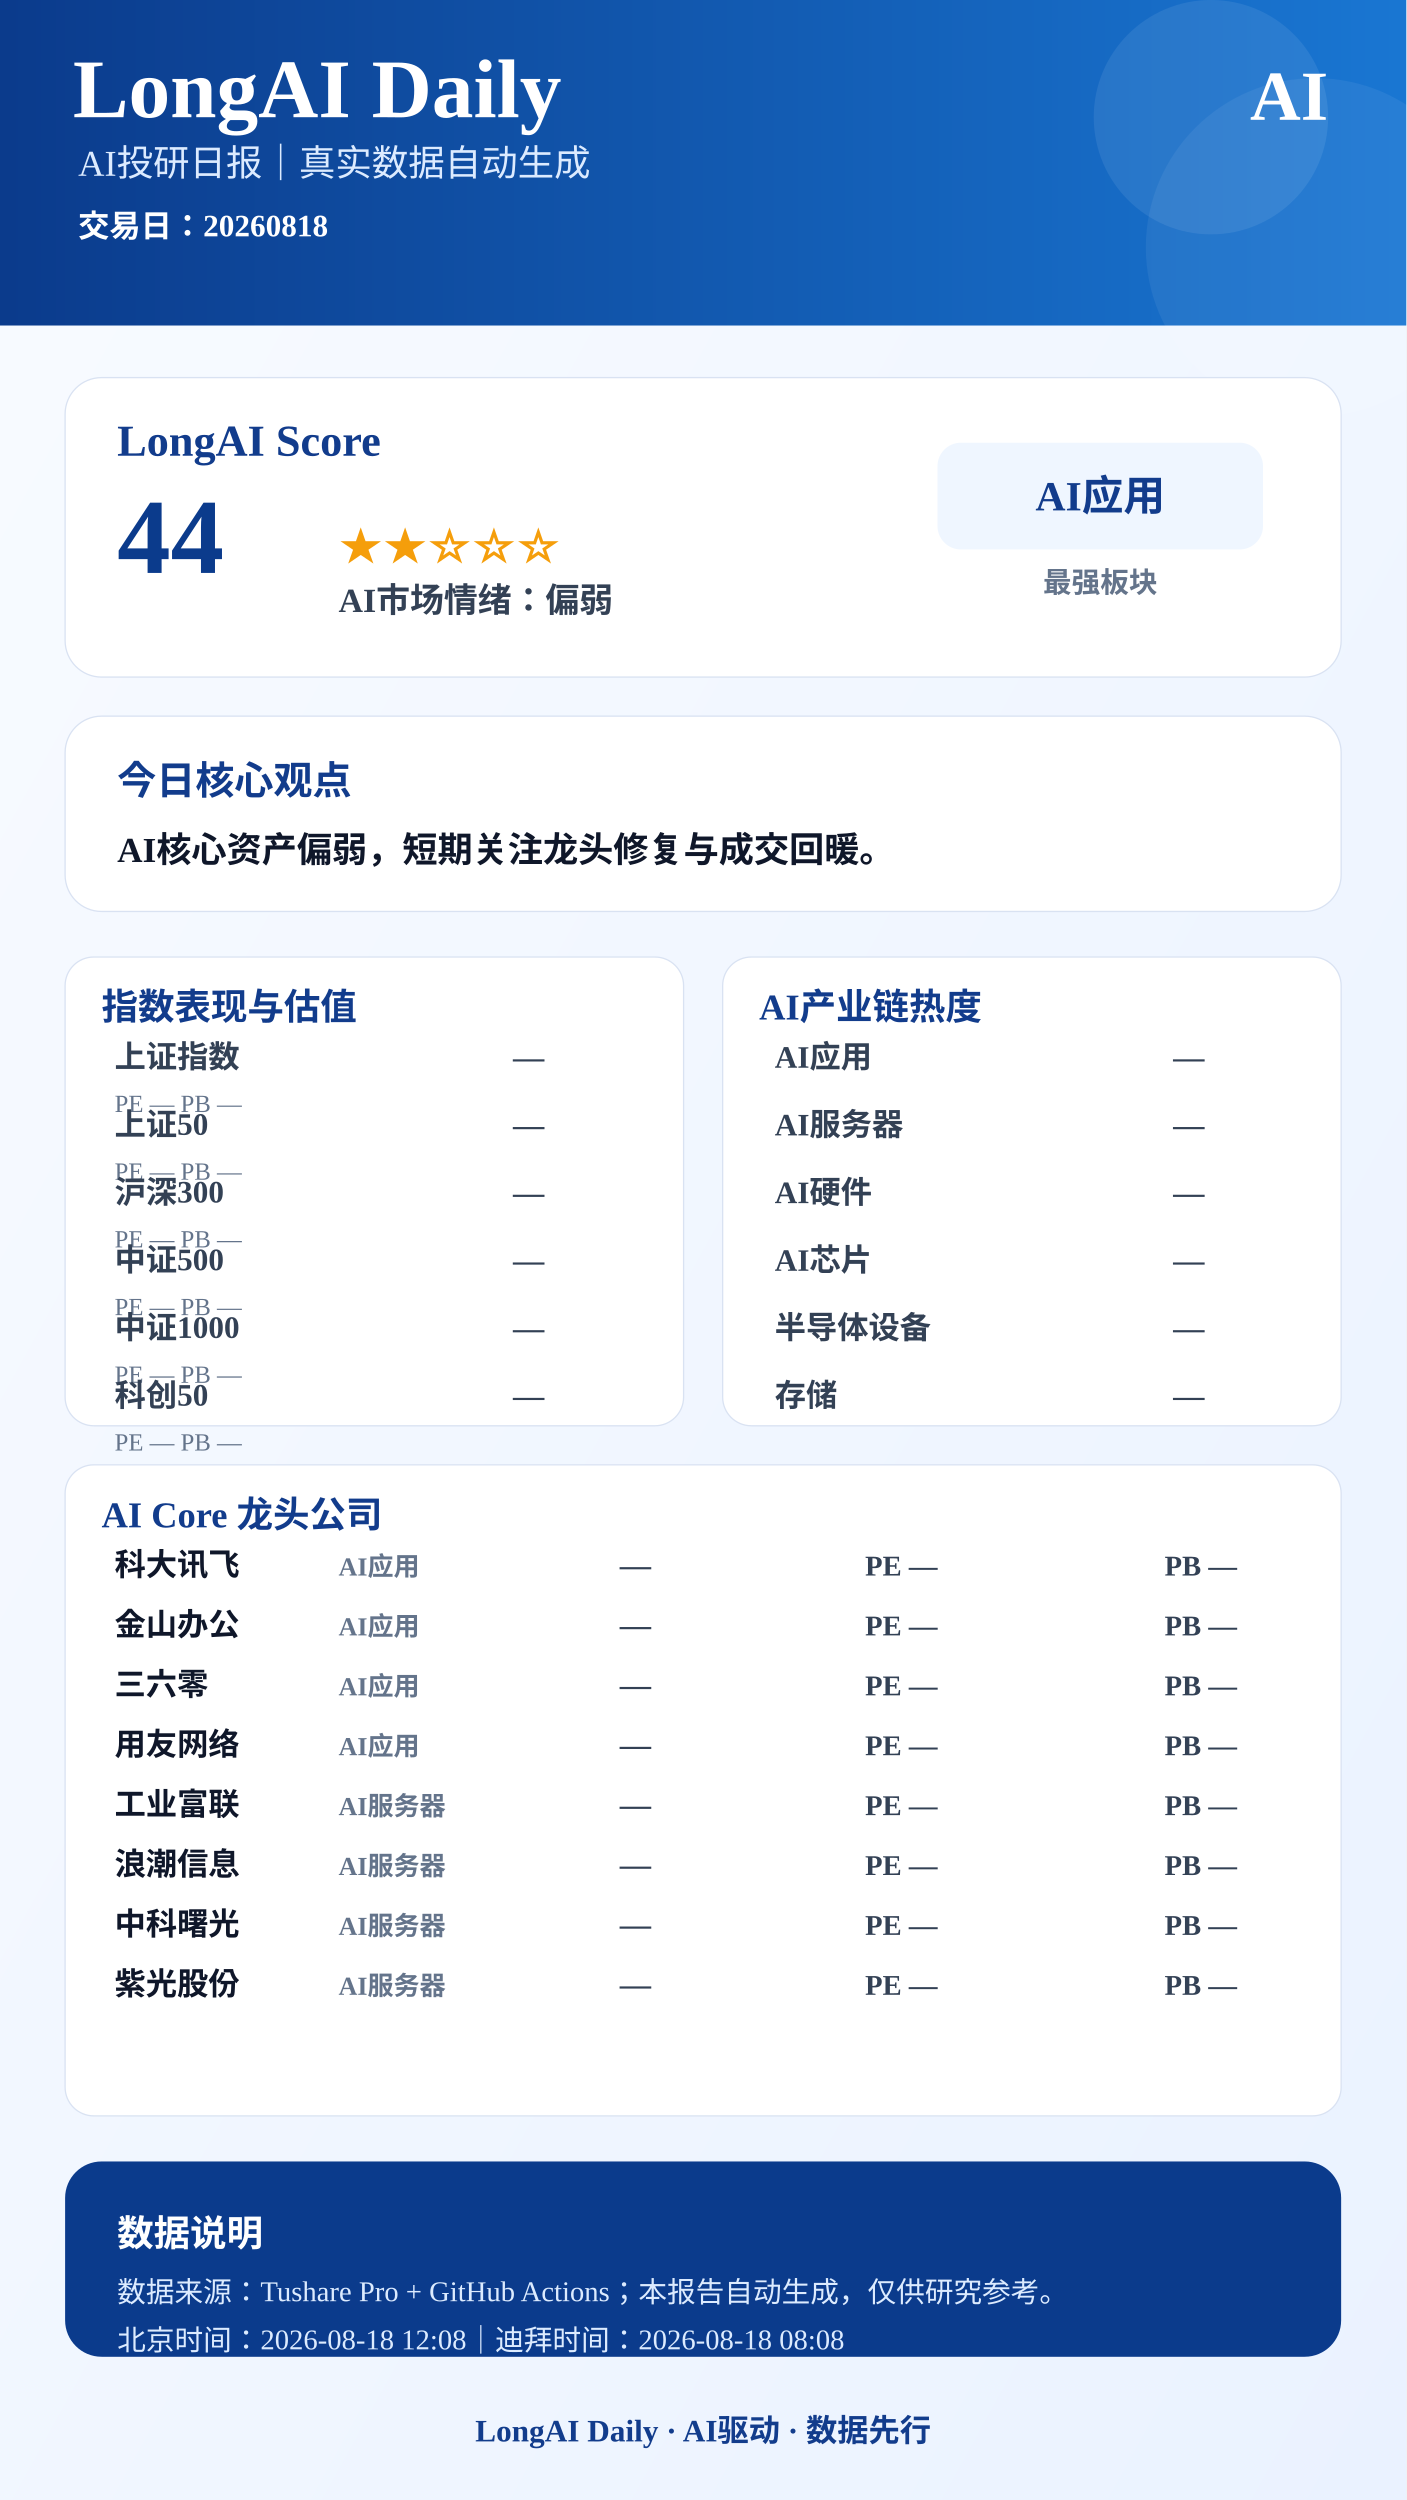
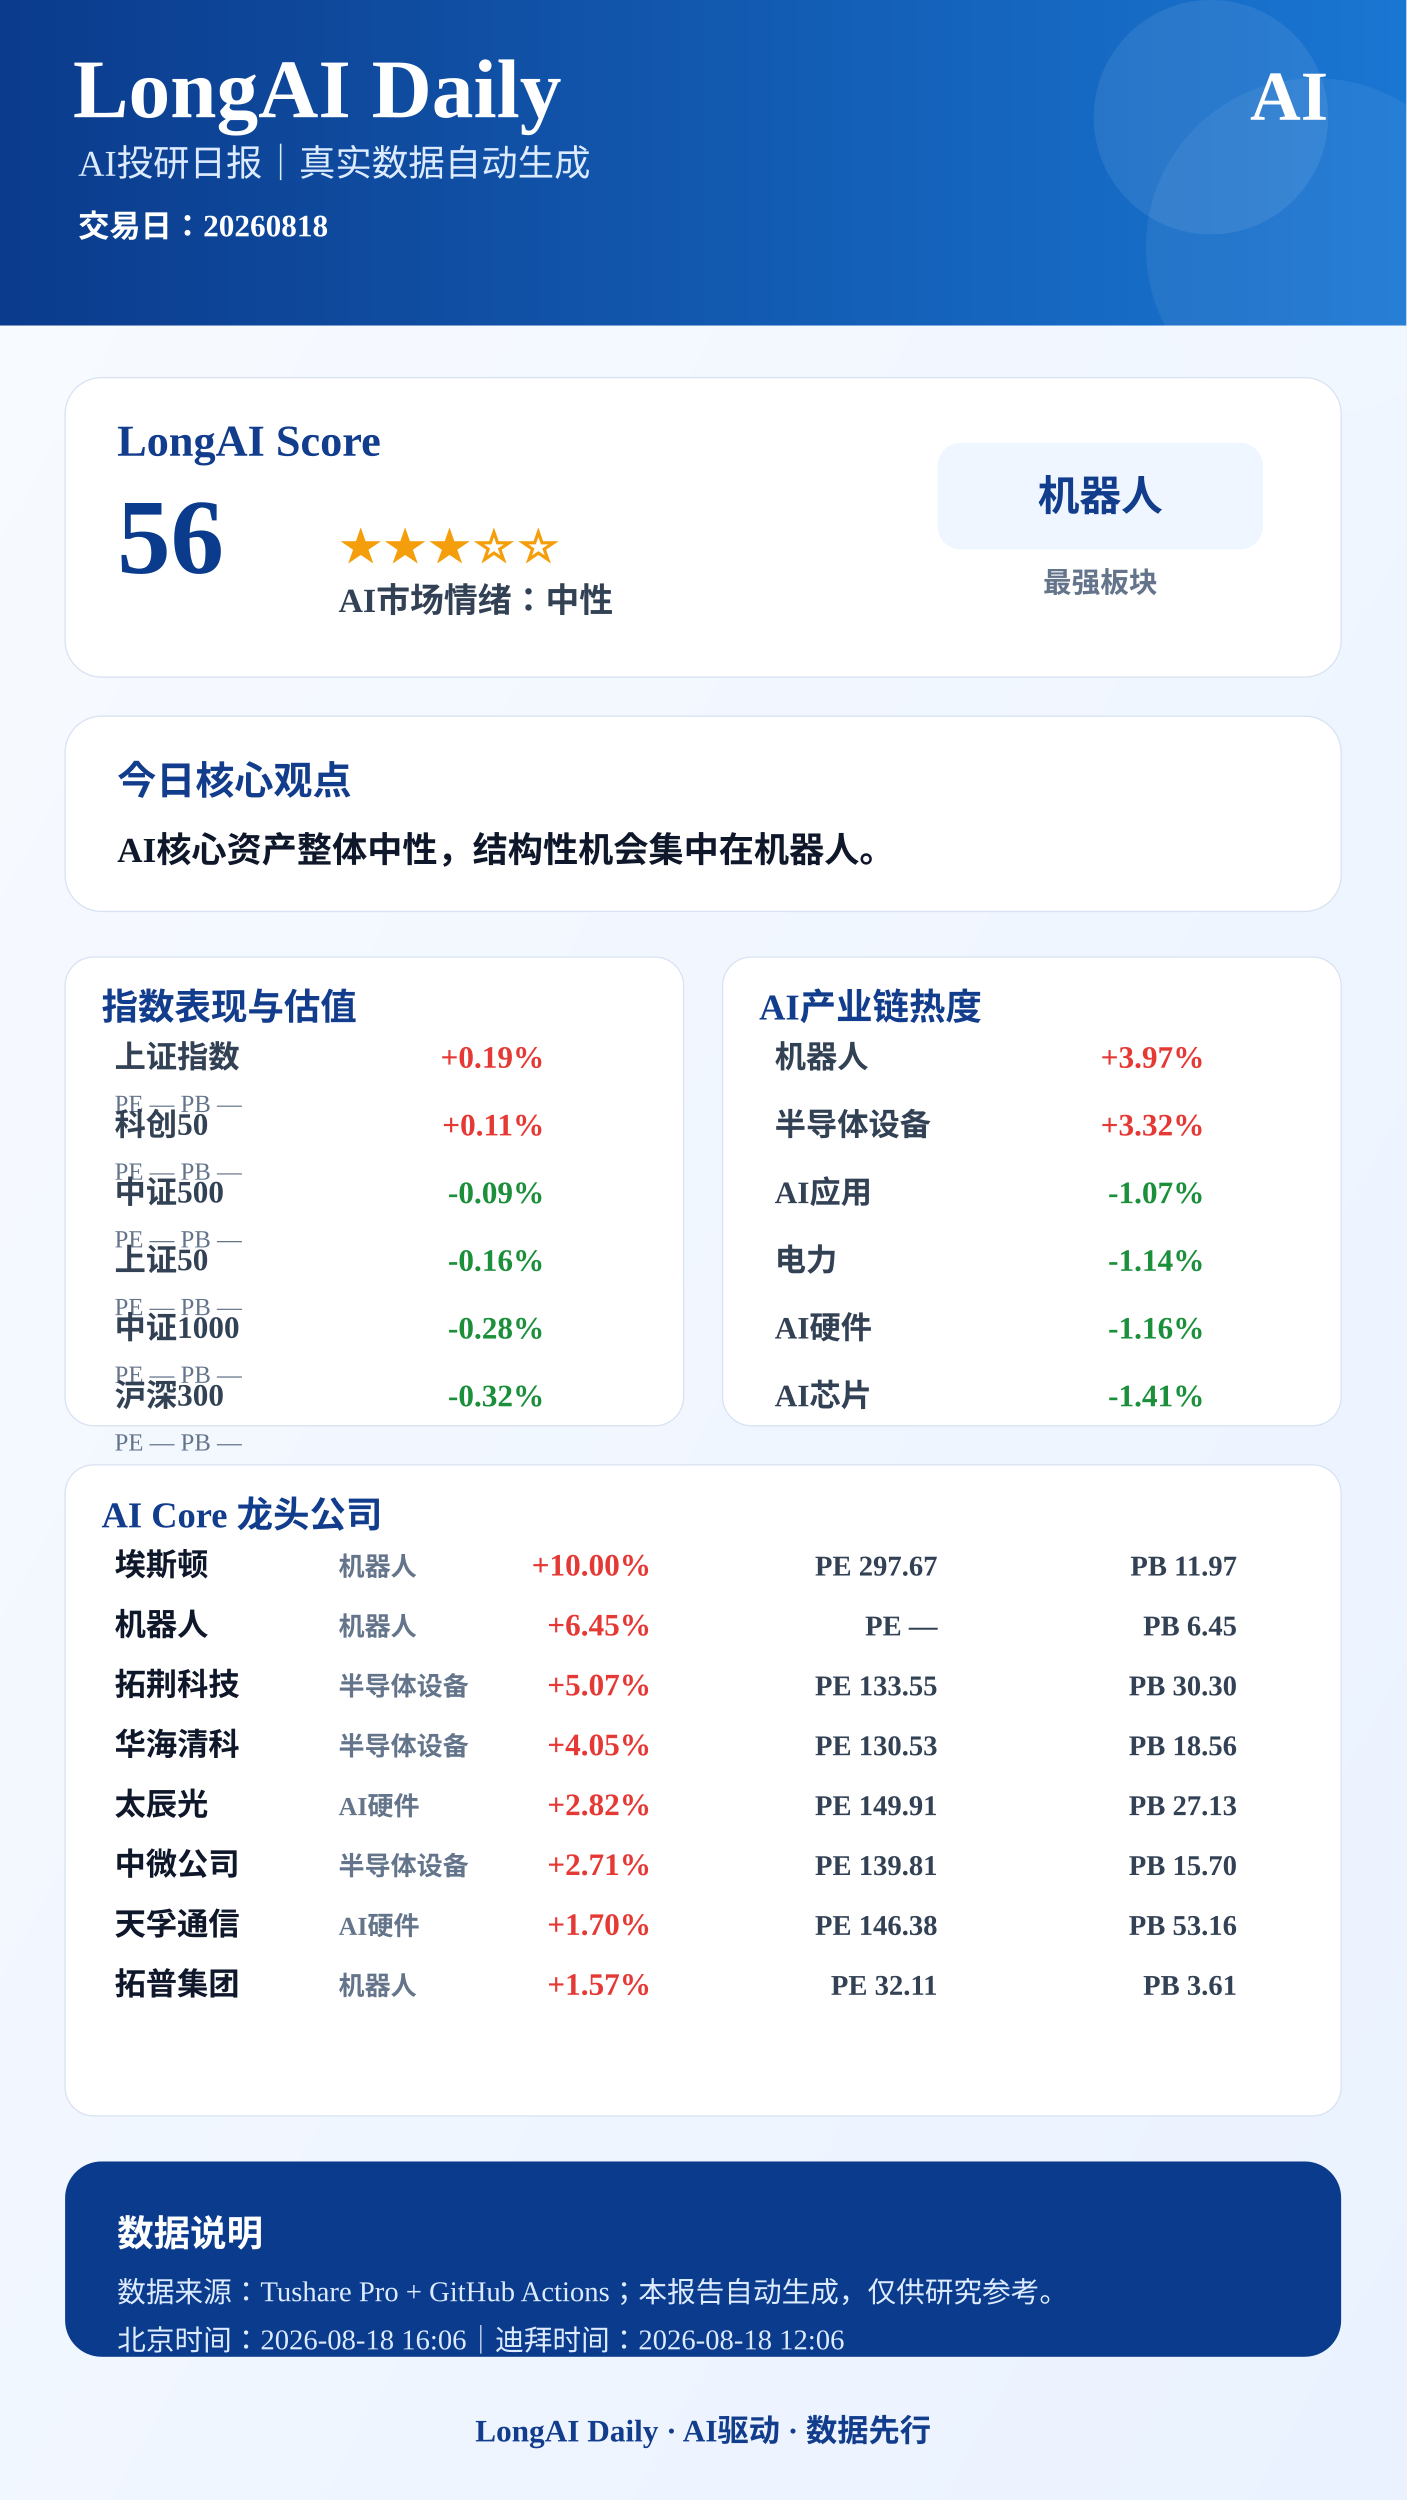
<svg xmlns="http://www.w3.org/2000/svg" width="1080" height="1920" viewBox="0 0 1080 1920">
  <defs>
    <linearGradient id="bg" x1="0" x2="1" y1="0" y2="1">
      <stop offset="0%" stop-color="#F8FBFF" />
      <stop offset="100%" stop-color="#EAF2FF" />
    </linearGradient>
    <linearGradient id="blue" x1="0" x2="1">
      <stop offset="0%" stop-color="#0B3B8C" />
      <stop offset="100%" stop-color="#1976D2" />
    </linearGradient>
  </defs>
  <rect width="1080" height="1920" fill="url(#bg)" />
  <rect x="0" y="0" width="1080" height="250" fill="url(#blue)" />
  <circle cx="930" cy="90" r="90" fill="#FFFFFF" opacity="0.08" />
  <circle cx="1010" cy="190" r="130" fill="#FFFFFF" opacity="0.06" />
  <text x="56" y="90" font-size="64" font-weight="900" fill="#FFFFFF" text-anchor="start">LongAI Daily</text>
  <text x="60" y="135" font-size="28" font-weight="500" fill="#DCEBFF" text-anchor="start">AI投研日报｜真实数据自动生成</text>
  <text x="60" y="182" font-size="24" font-weight="600" fill="#FFFFFF" text-anchor="start">交易日：20260818</text>
  <text x="1020" y="92" font-size="54" font-weight="900" fill="#FFFFFF" text-anchor="end">AI</text>
  <rect x="50" y="290" width="980" height="230" rx="28" fill="#FFFFFF" stroke="#D9E2F2" />
  <text x="90" y="350" font-size="34" font-weight="800" fill="#123C8C" text-anchor="start">LongAI Score</text>
-   <text x="90" y="440" font-size="82" font-weight="900" fill="#0B3B8C" text-anchor="start">44</text>
-   <text x="260" y="430" font-size="34" font-weight="800" fill="#F59E0B" text-anchor="start">★★☆☆☆</text>
-   <text x="260" y="470" font-size="26" font-weight="700" fill="#334155" text-anchor="start">AI市场情绪：偏弱</text>
+   <text x="90" y="440" font-size="82" font-weight="900" fill="#0B3B8C" text-anchor="start">56</text>
+   <text x="260" y="430" font-size="34" font-weight="800" fill="#F59E0B" text-anchor="start">★★★☆☆</text>
+   <text x="260" y="470" font-size="26" font-weight="700" fill="#334155" text-anchor="start">AI市场情绪：中性</text>
  <rect x="720" y="340" width="250" height="82" rx="18" fill="#EFF6FF" />
-   <text x="845" y="392" font-size="32" font-weight="800" fill="#123C8C" text-anchor="middle">AI应用</text>
+   <text x="845" y="392" font-size="32" font-weight="800" fill="#123C8C" text-anchor="middle">机器人</text>
  <text x="845" y="455" font-size="22" font-weight="600" fill="#64748B" text-anchor="middle">最强板块</text>
  <rect x="50" y="550" width="980" height="150" rx="28" fill="#FFFFFF" stroke="#D9E2F2" />
  <text x="90" y="610" font-size="30" font-weight="800" fill="#123C8C" text-anchor="start">今日核心观点</text>
-   <text x="90" y="662" font-size="27" font-weight="700" fill="#0F172A" text-anchor="start">AI核心资产偏弱，短期关注龙头修复与成交回暖。</text>
+   <text x="90" y="662" font-size="27" font-weight="700" fill="#0F172A" text-anchor="start">AI核心资产整体中性，结构性机会集中在机器人。</text>
  <rect x="50" y="735" width="475" height="360" rx="22" fill="#FFFFFF" stroke="#D9E2F2" />
  <text x="78" y="783" font-size="28" font-weight="800" fill="#123C8C">指数表现与估值</text>
  <text x="88" y="820" font-size="24" font-weight="600" fill="#334155" text-anchor="start">上证指数</text>
-   <text x="418" y="820" font-size="24" font-weight="800" fill="#334155" text-anchor="end">—</text>
+   <text x="418" y="820" font-size="24" font-weight="800" fill="#E53935" text-anchor="end">+0.19%</text>
  <text x="88" y="854" font-size="19" font-weight="500" fill="#64748B" text-anchor="start">PE —  PB —</text>
-   <text x="88" y="872" font-size="24" font-weight="600" fill="#334155" text-anchor="start">上证50</text>
-   <text x="418" y="872" font-size="24" font-weight="800" fill="#334155" text-anchor="end">—</text>
+   <text x="88" y="872" font-size="24" font-weight="600" fill="#334155" text-anchor="start">科创50</text>
+   <text x="418" y="872" font-size="24" font-weight="800" fill="#E53935" text-anchor="end">+0.11%</text>
  <text x="88" y="906" font-size="19" font-weight="500" fill="#64748B" text-anchor="start">PE —  PB —</text>
-   <text x="88" y="924" font-size="24" font-weight="600" fill="#334155" text-anchor="start">沪深300</text>
-   <text x="418" y="924" font-size="24" font-weight="800" fill="#334155" text-anchor="end">—</text>
+   <text x="88" y="924" font-size="24" font-weight="600" fill="#334155" text-anchor="start">中证500</text>
+   <text x="418" y="924" font-size="24" font-weight="800" fill="#1B8F3A" text-anchor="end">-0.09%</text>
  <text x="88" y="958" font-size="19" font-weight="500" fill="#64748B" text-anchor="start">PE —  PB —</text>
-   <text x="88" y="976" font-size="24" font-weight="600" fill="#334155" text-anchor="start">中证500</text>
-   <text x="418" y="976" font-size="24" font-weight="800" fill="#334155" text-anchor="end">—</text>
+   <text x="88" y="976" font-size="24" font-weight="600" fill="#334155" text-anchor="start">上证50</text>
+   <text x="418" y="976" font-size="24" font-weight="800" fill="#1B8F3A" text-anchor="end">-0.16%</text>
  <text x="88" y="1010" font-size="19" font-weight="500" fill="#64748B" text-anchor="start">PE —  PB —</text>
  <text x="88" y="1028" font-size="24" font-weight="600" fill="#334155" text-anchor="start">中证1000</text>
-   <text x="418" y="1028" font-size="24" font-weight="800" fill="#334155" text-anchor="end">—</text>
+   <text x="418" y="1028" font-size="24" font-weight="800" fill="#1B8F3A" text-anchor="end">-0.28%</text>
  <text x="88" y="1062" font-size="19" font-weight="500" fill="#64748B" text-anchor="start">PE —  PB —</text>
-   <text x="88" y="1080" font-size="24" font-weight="600" fill="#334155" text-anchor="start">科创50</text>
-   <text x="418" y="1080" font-size="24" font-weight="800" fill="#334155" text-anchor="end">—</text>
+   <text x="88" y="1080" font-size="24" font-weight="600" fill="#334155" text-anchor="start">沪深300</text>
+   <text x="418" y="1080" font-size="24" font-weight="800" fill="#1B8F3A" text-anchor="end">-0.32%</text>
  <text x="88" y="1114" font-size="19" font-weight="500" fill="#64748B" text-anchor="start">PE —  PB —</text>
  <rect x="555" y="735" width="475" height="360" rx="22" fill="#FFFFFF" stroke="#D9E2F2" />
  <text x="583" y="783" font-size="28" font-weight="800" fill="#123C8C">AI产业链热度</text>
-   <text x="595" y="820" font-size="24" font-weight="600" fill="#334155" text-anchor="start">AI应用</text>
-   <text x="925" y="820" font-size="24" font-weight="800" fill="#334155" text-anchor="end">—</text>
-   <text x="595" y="872" font-size="24" font-weight="600" fill="#334155" text-anchor="start">AI服务器</text>
-   <text x="925" y="872" font-size="24" font-weight="800" fill="#334155" text-anchor="end">—</text>
-   <text x="595" y="924" font-size="24" font-weight="600" fill="#334155" text-anchor="start">AI硬件</text>
-   <text x="925" y="924" font-size="24" font-weight="800" fill="#334155" text-anchor="end">—</text>
-   <text x="595" y="976" font-size="24" font-weight="600" fill="#334155" text-anchor="start">AI芯片</text>
-   <text x="925" y="976" font-size="24" font-weight="800" fill="#334155" text-anchor="end">—</text>
-   <text x="595" y="1028" font-size="24" font-weight="600" fill="#334155" text-anchor="start">半导体设备</text>
-   <text x="925" y="1028" font-size="24" font-weight="800" fill="#334155" text-anchor="end">—</text>
-   <text x="595" y="1080" font-size="24" font-weight="600" fill="#334155" text-anchor="start">存储</text>
-   <text x="925" y="1080" font-size="24" font-weight="800" fill="#334155" text-anchor="end">—</text>
+   <text x="595" y="820" font-size="24" font-weight="600" fill="#334155" text-anchor="start">机器人</text>
+   <text x="925" y="820" font-size="24" font-weight="800" fill="#E53935" text-anchor="end">+3.97%</text>
+   <text x="595" y="872" font-size="24" font-weight="600" fill="#334155" text-anchor="start">半导体设备</text>
+   <text x="925" y="872" font-size="24" font-weight="800" fill="#E53935" text-anchor="end">+3.32%</text>
+   <text x="595" y="924" font-size="24" font-weight="600" fill="#334155" text-anchor="start">AI应用</text>
+   <text x="925" y="924" font-size="24" font-weight="800" fill="#1B8F3A" text-anchor="end">-1.07%</text>
+   <text x="595" y="976" font-size="24" font-weight="600" fill="#334155" text-anchor="start">电力</text>
+   <text x="925" y="976" font-size="24" font-weight="800" fill="#1B8F3A" text-anchor="end">-1.14%</text>
+   <text x="595" y="1028" font-size="24" font-weight="600" fill="#334155" text-anchor="start">AI硬件</text>
+   <text x="925" y="1028" font-size="24" font-weight="800" fill="#1B8F3A" text-anchor="end">-1.16%</text>
+   <text x="595" y="1080" font-size="24" font-weight="600" fill="#334155" text-anchor="start">AI芯片</text>
+   <text x="925" y="1080" font-size="24" font-weight="800" fill="#1B8F3A" text-anchor="end">-1.41%</text>
  <rect x="50" y="1125" width="980" height="500" rx="22" fill="#FFFFFF" stroke="#D9E2F2" />
  <text x="78" y="1173" font-size="28" font-weight="800" fill="#123C8C">AI Core 龙头公司</text>
-   <text x="88" y="1210" font-size="24" font-weight="800" fill="#0F172A" text-anchor="start">科大讯飞</text>
-   <text x="260" y="1210" font-size="20" font-weight="600" fill="#64748B" text-anchor="start">AI应用</text>
-   <text x="500" y="1210" font-size="24" font-weight="900" fill="#334155" text-anchor="end">—</text>
-   <text x="720" y="1210" font-size="22" font-weight="700" fill="#334155" text-anchor="end">PE —</text>
-   <text x="950" y="1210" font-size="22" font-weight="700" fill="#334155" text-anchor="end">PB —</text>
-   <text x="88" y="1256" font-size="24" font-weight="800" fill="#0F172A" text-anchor="start">金山办公</text>
-   <text x="260" y="1256" font-size="20" font-weight="600" fill="#64748B" text-anchor="start">AI应用</text>
-   <text x="500" y="1256" font-size="24" font-weight="900" fill="#334155" text-anchor="end">—</text>
+   <text x="88" y="1210" font-size="24" font-weight="800" fill="#0F172A" text-anchor="start">埃斯顿</text>
+   <text x="260" y="1210" font-size="20" font-weight="600" fill="#64748B" text-anchor="start">机器人</text>
+   <text x="500" y="1210" font-size="24" font-weight="900" fill="#E53935" text-anchor="end">+10.00%</text>
+   <text x="720" y="1210" font-size="22" font-weight="700" fill="#334155" text-anchor="end">PE 297.67</text>
+   <text x="950" y="1210" font-size="22" font-weight="700" fill="#334155" text-anchor="end">PB 11.97</text>
+   <text x="88" y="1256" font-size="24" font-weight="800" fill="#0F172A" text-anchor="start">机器人</text>
+   <text x="260" y="1256" font-size="20" font-weight="600" fill="#64748B" text-anchor="start">机器人</text>
+   <text x="500" y="1256" font-size="24" font-weight="900" fill="#E53935" text-anchor="end">+6.45%</text>
  <text x="720" y="1256" font-size="22" font-weight="700" fill="#334155" text-anchor="end">PE —</text>
-   <text x="950" y="1256" font-size="22" font-weight="700" fill="#334155" text-anchor="end">PB —</text>
-   <text x="88" y="1302" font-size="24" font-weight="800" fill="#0F172A" text-anchor="start">三六零</text>
-   <text x="260" y="1302" font-size="20" font-weight="600" fill="#64748B" text-anchor="start">AI应用</text>
-   <text x="500" y="1302" font-size="24" font-weight="900" fill="#334155" text-anchor="end">—</text>
-   <text x="720" y="1302" font-size="22" font-weight="700" fill="#334155" text-anchor="end">PE —</text>
-   <text x="950" y="1302" font-size="22" font-weight="700" fill="#334155" text-anchor="end">PB —</text>
-   <text x="88" y="1348" font-size="24" font-weight="800" fill="#0F172A" text-anchor="start">用友网络</text>
-   <text x="260" y="1348" font-size="20" font-weight="600" fill="#64748B" text-anchor="start">AI应用</text>
-   <text x="500" y="1348" font-size="24" font-weight="900" fill="#334155" text-anchor="end">—</text>
-   <text x="720" y="1348" font-size="22" font-weight="700" fill="#334155" text-anchor="end">PE —</text>
-   <text x="950" y="1348" font-size="22" font-weight="700" fill="#334155" text-anchor="end">PB —</text>
-   <text x="88" y="1394" font-size="24" font-weight="800" fill="#0F172A" text-anchor="start">工业富联</text>
-   <text x="260" y="1394" font-size="20" font-weight="600" fill="#64748B" text-anchor="start">AI服务器</text>
-   <text x="500" y="1394" font-size="24" font-weight="900" fill="#334155" text-anchor="end">—</text>
-   <text x="720" y="1394" font-size="22" font-weight="700" fill="#334155" text-anchor="end">PE —</text>
-   <text x="950" y="1394" font-size="22" font-weight="700" fill="#334155" text-anchor="end">PB —</text>
-   <text x="88" y="1440" font-size="24" font-weight="800" fill="#0F172A" text-anchor="start">浪潮信息</text>
-   <text x="260" y="1440" font-size="20" font-weight="600" fill="#64748B" text-anchor="start">AI服务器</text>
-   <text x="500" y="1440" font-size="24" font-weight="900" fill="#334155" text-anchor="end">—</text>
-   <text x="720" y="1440" font-size="22" font-weight="700" fill="#334155" text-anchor="end">PE —</text>
-   <text x="950" y="1440" font-size="22" font-weight="700" fill="#334155" text-anchor="end">PB —</text>
-   <text x="88" y="1486" font-size="24" font-weight="800" fill="#0F172A" text-anchor="start">中科曙光</text>
-   <text x="260" y="1486" font-size="20" font-weight="600" fill="#64748B" text-anchor="start">AI服务器</text>
-   <text x="500" y="1486" font-size="24" font-weight="900" fill="#334155" text-anchor="end">—</text>
-   <text x="720" y="1486" font-size="22" font-weight="700" fill="#334155" text-anchor="end">PE —</text>
-   <text x="950" y="1486" font-size="22" font-weight="700" fill="#334155" text-anchor="end">PB —</text>
-   <text x="88" y="1532" font-size="24" font-weight="800" fill="#0F172A" text-anchor="start">紫光股份</text>
-   <text x="260" y="1532" font-size="20" font-weight="600" fill="#64748B" text-anchor="start">AI服务器</text>
-   <text x="500" y="1532" font-size="24" font-weight="900" fill="#334155" text-anchor="end">—</text>
-   <text x="720" y="1532" font-size="22" font-weight="700" fill="#334155" text-anchor="end">PE —</text>
-   <text x="950" y="1532" font-size="22" font-weight="700" fill="#334155" text-anchor="end">PB —</text>
+   <text x="950" y="1256" font-size="22" font-weight="700" fill="#334155" text-anchor="end">PB 6.45</text>
+   <text x="88" y="1302" font-size="24" font-weight="800" fill="#0F172A" text-anchor="start">拓荆科技</text>
+   <text x="260" y="1302" font-size="20" font-weight="600" fill="#64748B" text-anchor="start">半导体设备</text>
+   <text x="500" y="1302" font-size="24" font-weight="900" fill="#E53935" text-anchor="end">+5.07%</text>
+   <text x="720" y="1302" font-size="22" font-weight="700" fill="#334155" text-anchor="end">PE 133.55</text>
+   <text x="950" y="1302" font-size="22" font-weight="700" fill="#334155" text-anchor="end">PB 30.30</text>
+   <text x="88" y="1348" font-size="24" font-weight="800" fill="#0F172A" text-anchor="start">华海清科</text>
+   <text x="260" y="1348" font-size="20" font-weight="600" fill="#64748B" text-anchor="start">半导体设备</text>
+   <text x="500" y="1348" font-size="24" font-weight="900" fill="#E53935" text-anchor="end">+4.05%</text>
+   <text x="720" y="1348" font-size="22" font-weight="700" fill="#334155" text-anchor="end">PE 130.53</text>
+   <text x="950" y="1348" font-size="22" font-weight="700" fill="#334155" text-anchor="end">PB 18.56</text>
+   <text x="88" y="1394" font-size="24" font-weight="800" fill="#0F172A" text-anchor="start">太辰光</text>
+   <text x="260" y="1394" font-size="20" font-weight="600" fill="#64748B" text-anchor="start">AI硬件</text>
+   <text x="500" y="1394" font-size="24" font-weight="900" fill="#E53935" text-anchor="end">+2.82%</text>
+   <text x="720" y="1394" font-size="22" font-weight="700" fill="#334155" text-anchor="end">PE 149.91</text>
+   <text x="950" y="1394" font-size="22" font-weight="700" fill="#334155" text-anchor="end">PB 27.13</text>
+   <text x="88" y="1440" font-size="24" font-weight="800" fill="#0F172A" text-anchor="start">中微公司</text>
+   <text x="260" y="1440" font-size="20" font-weight="600" fill="#64748B" text-anchor="start">半导体设备</text>
+   <text x="500" y="1440" font-size="24" font-weight="900" fill="#E53935" text-anchor="end">+2.71%</text>
+   <text x="720" y="1440" font-size="22" font-weight="700" fill="#334155" text-anchor="end">PE 139.81</text>
+   <text x="950" y="1440" font-size="22" font-weight="700" fill="#334155" text-anchor="end">PB 15.70</text>
+   <text x="88" y="1486" font-size="24" font-weight="800" fill="#0F172A" text-anchor="start">天孚通信</text>
+   <text x="260" y="1486" font-size="20" font-weight="600" fill="#64748B" text-anchor="start">AI硬件</text>
+   <text x="500" y="1486" font-size="24" font-weight="900" fill="#E53935" text-anchor="end">+1.70%</text>
+   <text x="720" y="1486" font-size="22" font-weight="700" fill="#334155" text-anchor="end">PE 146.38</text>
+   <text x="950" y="1486" font-size="22" font-weight="700" fill="#334155" text-anchor="end">PB 53.16</text>
+   <text x="88" y="1532" font-size="24" font-weight="800" fill="#0F172A" text-anchor="start">拓普集团</text>
+   <text x="260" y="1532" font-size="20" font-weight="600" fill="#64748B" text-anchor="start">机器人</text>
+   <text x="500" y="1532" font-size="24" font-weight="900" fill="#E53935" text-anchor="end">+1.57%</text>
+   <text x="720" y="1532" font-size="22" font-weight="700" fill="#334155" text-anchor="end">PE 32.11</text>
+   <text x="950" y="1532" font-size="22" font-weight="700" fill="#334155" text-anchor="end">PB 3.61</text>
  <rect x="50" y="1660" width="980" height="150" rx="28" fill="#0B3B8C" />
  <text x="90" y="1725" font-size="28" font-weight="800" fill="#FFFFFF" text-anchor="start">数据说明</text>
  <text x="90" y="1768" font-size="22" font-weight="500" fill="#DCEBFF" text-anchor="start">数据来源：Tushare Pro + GitHub Actions；本报告自动生成，仅供研究参考。</text>
-   <text x="90" y="1805" font-size="22" font-weight="500" fill="#DCEBFF" text-anchor="start">北京时间：2026-08-18 12:08｜迪拜时间：2026-08-18 08:08</text>
+   <text x="90" y="1805" font-size="22" font-weight="500" fill="#DCEBFF" text-anchor="start">北京时间：2026-08-18 16:06｜迪拜时间：2026-08-18 12:06</text>
  <text x="540" y="1875" font-size="24" font-weight="800" fill="#123C8C" text-anchor="middle">LongAI Daily · AI驱动 · 数据先行</text>
</svg>
